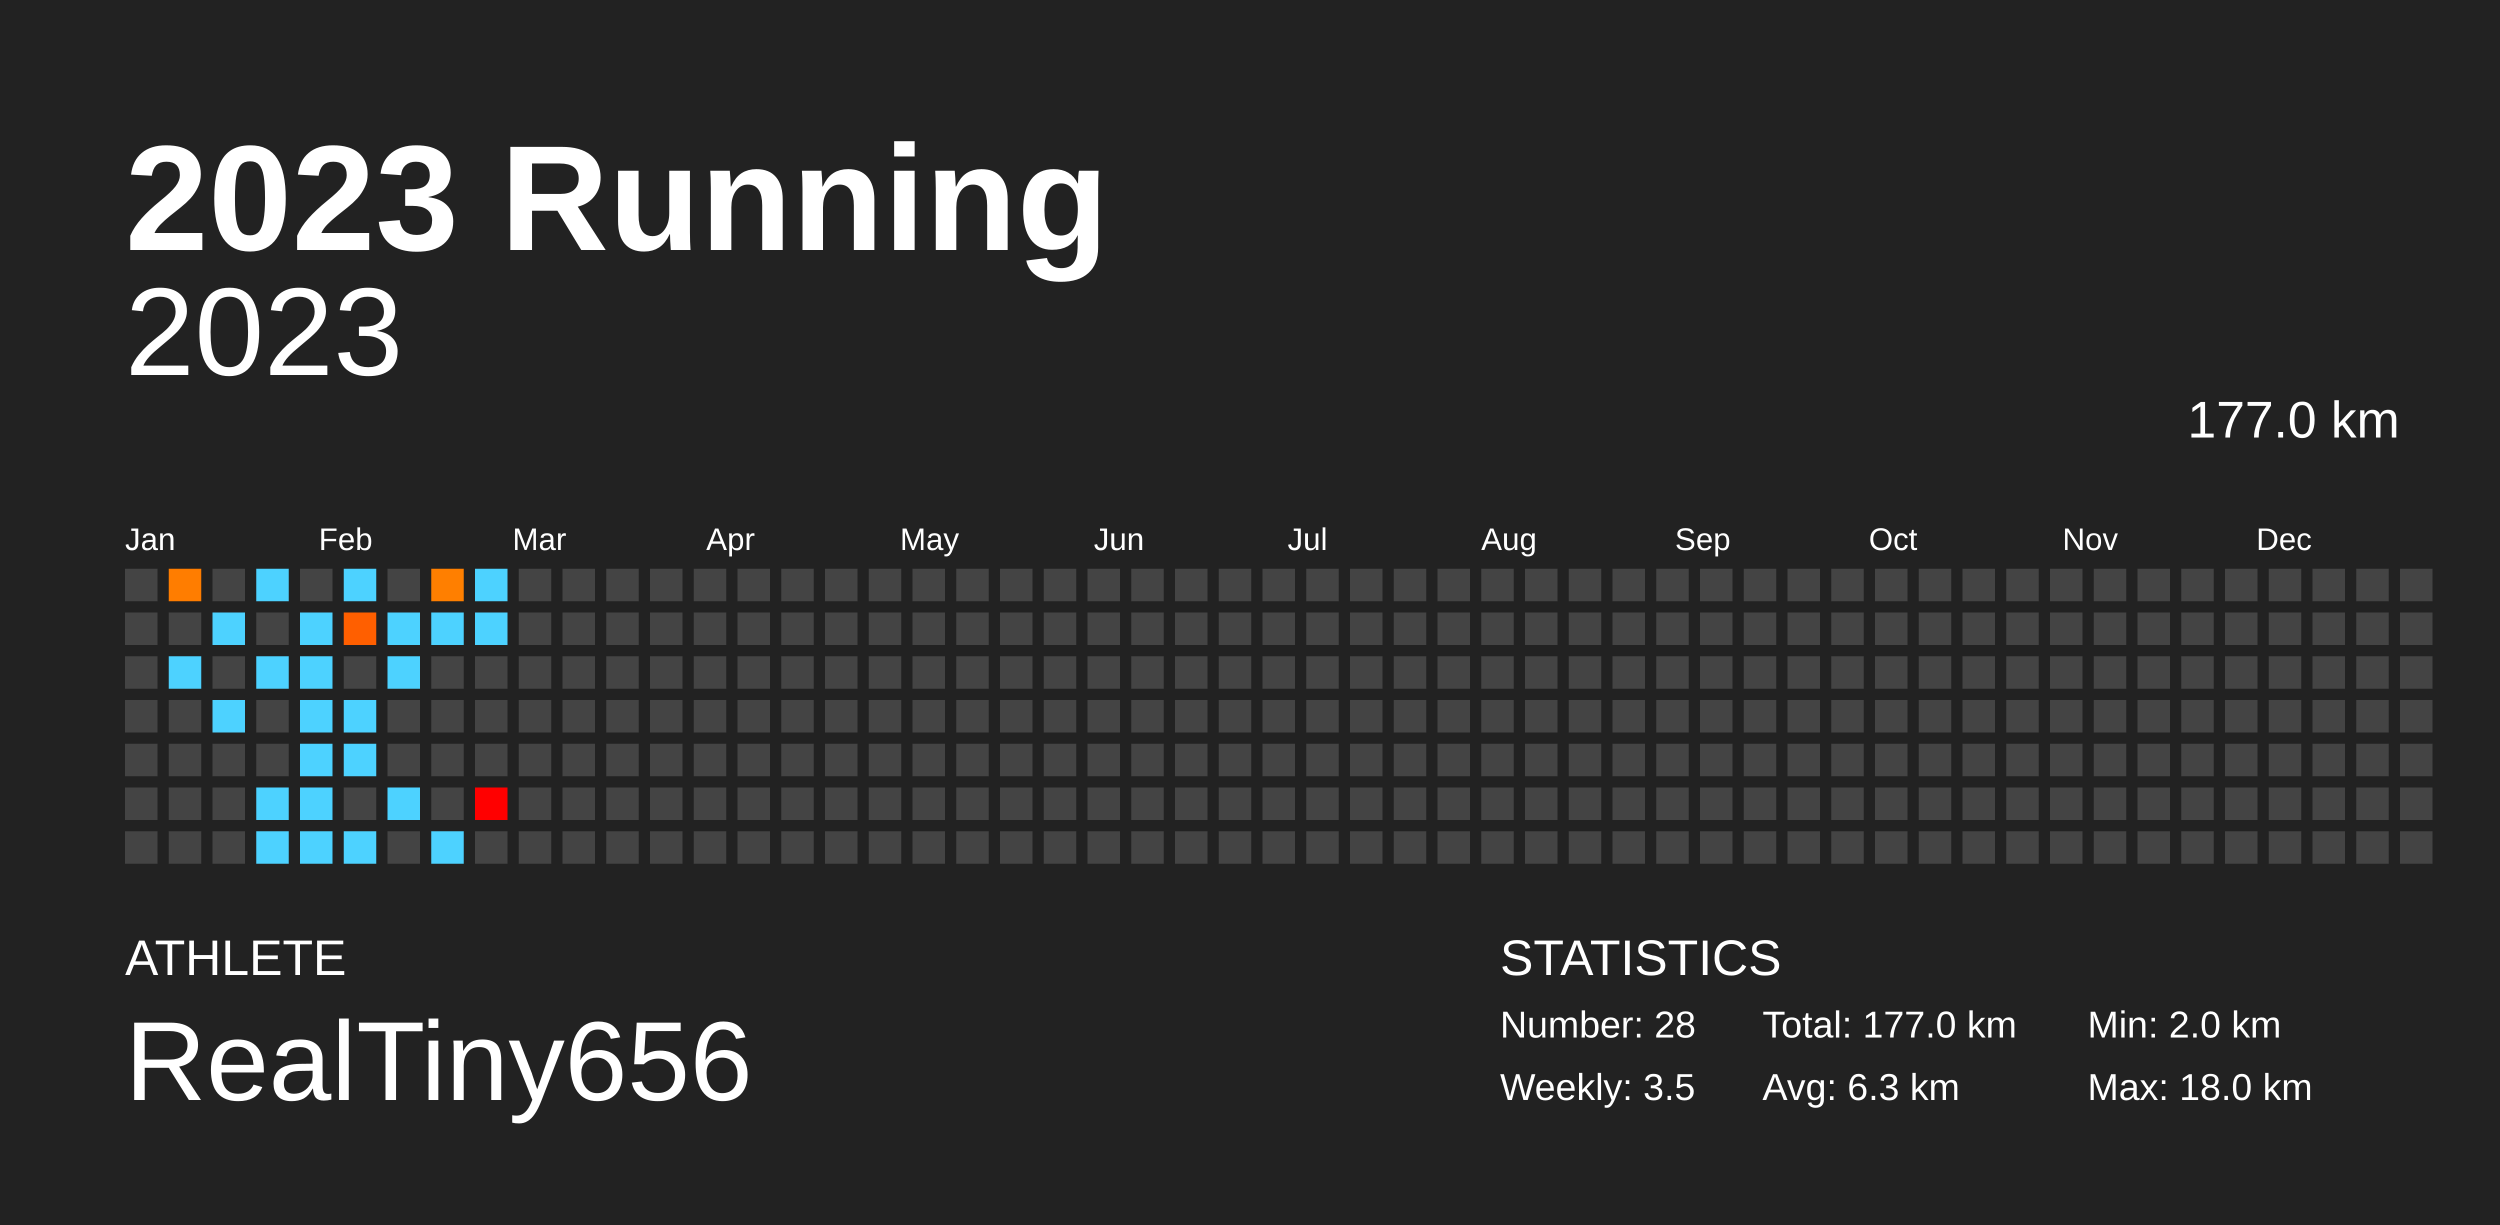
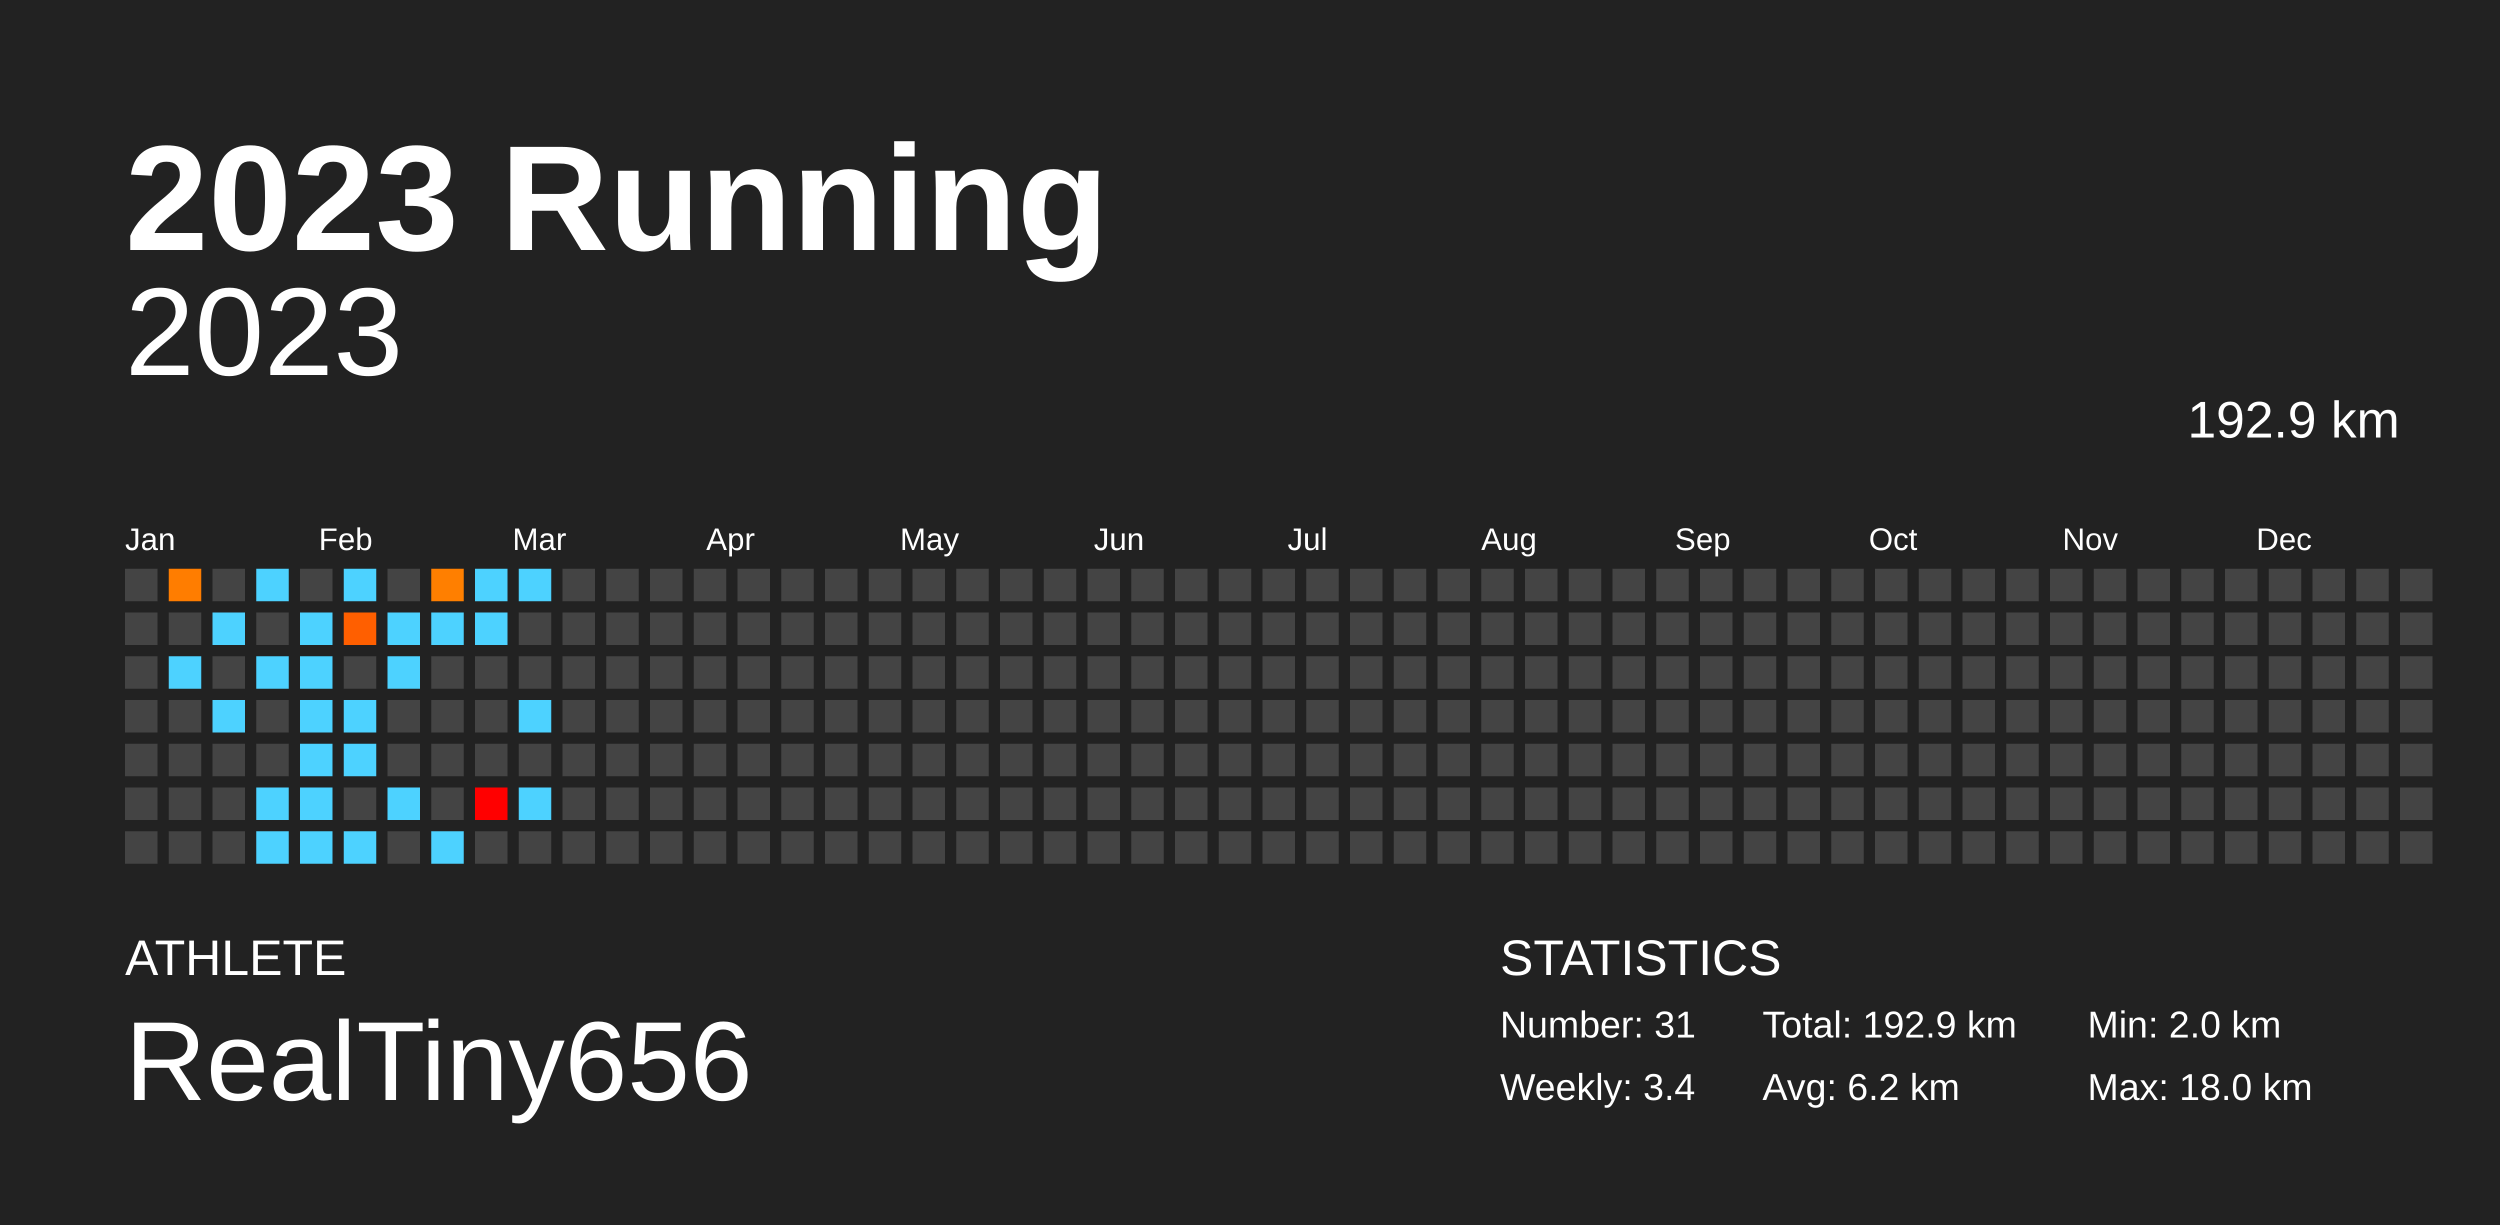
<svg xmlns="http://www.w3.org/2000/svg" baseProfile="full" height="98mm" version="1.1" viewBox="0,0,200,98" width="200mm">
  <defs />
  <rect fill="#222222" height="98" width="200" x="0" y="0" />
  <text fill="#FFFFFF" style="font-size:12px; font-family:Arial; font-weight:bold;" x="10" y="20">2023 Running</text>
  <text fill="#FFFFFF" style="font-size:4px; font-family:Arial" x="10" y="78">ATHLETE</text>
  <text fill="#FFFFFF" style="font-size:9px; font-family:Arial" x="10" y="88">RealTiny656</text>
  <text fill="#FFFFFF" style="font-size:4px; font-family:Arial" x="120" y="78">STATISTICS</text>
-   <text fill="#FFFFFF" style="font-size:3px; font-family:Arial" x="120" y="83">Number: 28</text>
-   <text fill="#FFFFFF" style="font-size:3px; font-family:Arial" x="120" y="88">Weekly: 3.5</text>
-   <text fill="#FFFFFF" style="font-size:3px; font-family:Arial" x="141" y="83">Total: 177.0 km</text>
-   <text fill="#FFFFFF" style="font-size:3px; font-family:Arial" x="141" y="88">Avg: 6.3 km</text>
+   <text fill="#FFFFFF" style="font-size:3px; font-family:Arial" x="120" y="83">Number: 31</text>
+   <text fill="#FFFFFF" style="font-size:3px; font-family:Arial" x="120" y="88">Weekly: 3.4</text>
+   <text fill="#FFFFFF" style="font-size:3px; font-family:Arial" x="141" y="83">Total: 192.9 km</text>
+   <text fill="#FFFFFF" style="font-size:3px; font-family:Arial" x="141" y="88">Avg: 6.2 km</text>
  <text fill="#FFFFFF" style="font-size:3px; font-family:Arial" x="167" y="83">Min: 2.0 km</text>
  <text fill="#FFFFFF" style="font-size:3px; font-family:Arial" x="167" y="88">Max: 18.0 km</text>
  <text alignment-baseline="hanging" fill="#FFFFFF" style="font-size:10.0px; font-family:Arial;" x="10" y="30">2023</text>
-   <text alignment-baseline="hanging" fill="#FFFFFF" style="font-size:4.125px; font-family:Arial;" x="175" y="35">177.0 km</text>
+   <text alignment-baseline="hanging" fill="#FFFFFF" style="font-size:4.125px; font-family:Arial;" x="175" y="35">192.9 km</text>
  <text fill="#FFFFFF" style="font-size:2.5px; font-family:Arial" x="10.0" y="44">Jan</text>
  <text fill="#FFFFFF" style="font-size:2.5px; font-family:Arial" x="25.5" y="44">Feb</text>
  <text fill="#FFFFFF" style="font-size:2.5px; font-family:Arial" x="41.0" y="44">Mar</text>
  <text fill="#FFFFFF" style="font-size:2.5px; font-family:Arial" x="56.5" y="44">Apr</text>
  <text fill="#FFFFFF" style="font-size:2.5px; font-family:Arial" x="72.0" y="44">May</text>
  <text fill="#FFFFFF" style="font-size:2.5px; font-family:Arial" x="87.5" y="44">Jun</text>
  <text fill="#FFFFFF" style="font-size:2.5px; font-family:Arial" x="103.0" y="44">Jul</text>
  <text fill="#FFFFFF" style="font-size:2.5px; font-family:Arial" x="118.5" y="44">Aug</text>
  <text fill="#FFFFFF" style="font-size:2.5px; font-family:Arial" x="134.0" y="44">Sep</text>
  <text fill="#FFFFFF" style="font-size:2.5px; font-family:Arial" x="149.5" y="44">Oct</text>
  <text fill="#FFFFFF" style="font-size:2.5px; font-family:Arial" x="165.0" y="44">Nov</text>
  <text fill="#FFFFFF" style="font-size:2.5px; font-family:Arial" x="180.5" y="44">Dec</text>
  <rect fill="#444444" height="2.6" width="2.6" x="10.0" y="45.5" />
  <rect fill="#444444" height="2.6" width="2.6" x="10.0" y="49.0" />
  <rect fill="#444444" height="2.6" width="2.6" x="10.0" y="52.5" />
  <rect fill="#444444" height="2.6" width="2.6" x="10.0" y="56.0" />
  <rect fill="#444444" height="2.6" width="2.6" x="10.0" y="59.5" />
  <rect fill="#444444" height="2.6" width="2.6" x="10.0" y="63.0" />
  <rect fill="#444444" height="2.6" width="2.6" x="10.0" y="66.5" />
  <rect fill="#ff7d00" height="2.6" width="2.6" x="13.5" y="45.5" />
  <rect fill="#444444" height="2.6" width="2.6" x="13.5" y="49.0" />
  <rect fill="#4dd2ff" height="2.6" width="2.6" x="13.5" y="52.5" />
  <rect fill="#444444" height="2.6" width="2.6" x="13.5" y="56.0" />
  <rect fill="#444444" height="2.6" width="2.6" x="13.5" y="59.5" />
  <rect fill="#444444" height="2.6" width="2.6" x="13.5" y="63.0" />
  <rect fill="#444444" height="2.6" width="2.6" x="13.5" y="66.5" />
  <rect fill="#444444" height="2.6" width="2.6" x="17.0" y="45.5" />
  <rect fill="#4dd2ff" height="2.6" width="2.6" x="17.0" y="49.0" />
  <rect fill="#444444" height="2.6" width="2.6" x="17.0" y="52.5" />
  <rect fill="#4dd2ff" height="2.6" width="2.6" x="17.0" y="56.0" />
  <rect fill="#444444" height="2.6" width="2.6" x="17.0" y="59.5" />
  <rect fill="#444444" height="2.6" width="2.6" x="17.0" y="63.0" />
  <rect fill="#444444" height="2.6" width="2.6" x="17.0" y="66.5" />
  <rect fill="#4dd2ff" height="2.6" width="2.6" x="20.5" y="45.5" />
  <rect fill="#444444" height="2.6" width="2.6" x="20.5" y="49.0" />
  <rect fill="#4dd2ff" height="2.6" width="2.6" x="20.5" y="52.5" />
  <rect fill="#444444" height="2.6" width="2.6" x="20.5" y="56.0" />
  <rect fill="#444444" height="2.6" width="2.6" x="20.5" y="59.5" />
  <rect fill="#4dd2ff" height="2.6" width="2.6" x="20.5" y="63.0" />
  <rect fill="#4dd2ff" height="2.6" width="2.6" x="20.5" y="66.5" />
  <rect fill="#444444" height="2.6" width="2.6" x="24.0" y="45.5" />
  <rect fill="#4dd2ff" height="2.6" width="2.6" x="24.0" y="49.0" />
  <rect fill="#4dd2ff" height="2.6" width="2.6" x="24.0" y="52.5" />
  <rect fill="#4dd2ff" height="2.6" width="2.6" x="24.0" y="56.0" />
  <rect fill="#4dd2ff" height="2.6" width="2.6" x="24.0" y="59.5" />
  <rect fill="#4dd2ff" height="2.6" width="2.6" x="24.0" y="63.0" />
  <rect fill="#4dd2ff" height="2.6" width="2.6" x="24.0" y="66.5" />
  <rect fill="#4dd2ff" height="2.6" width="2.6" x="27.5" y="45.5" />
  <rect fill="#ff5f00" height="2.6" width="2.6" x="27.5" y="49.0" />
  <rect fill="#444444" height="2.6" width="2.6" x="27.5" y="52.5" />
  <rect fill="#4dd2ff" height="2.6" width="2.6" x="27.5" y="56.0" />
  <rect fill="#4dd2ff" height="2.6" width="2.6" x="27.5" y="59.5" />
  <rect fill="#444444" height="2.6" width="2.6" x="27.5" y="63.0" />
  <rect fill="#4dd2ff" height="2.6" width="2.6" x="27.5" y="66.5" />
  <rect fill="#444444" height="2.6" width="2.6" x="31.0" y="45.5" />
  <rect fill="#4dd2ff" height="2.6" width="2.6" x="31.0" y="49.0" />
  <rect fill="#4dd2ff" height="2.6" width="2.6" x="31.0" y="52.5" />
  <rect fill="#444444" height="2.6" width="2.6" x="31.0" y="56.0" />
  <rect fill="#444444" height="2.6" width="2.6" x="31.0" y="59.5" />
  <rect fill="#4dd2ff" height="2.6" width="2.6" x="31.0" y="63.0" />
  <rect fill="#444444" height="2.6" width="2.6" x="31.0" y="66.5" />
  <rect fill="#ff7f00" height="2.6" width="2.6" x="34.5" y="45.5" />
  <rect fill="#4dd2ff" height="2.6" width="2.6" x="34.5" y="49.0" />
  <rect fill="#444444" height="2.6" width="2.6" x="34.5" y="52.5" />
  <rect fill="#444444" height="2.6" width="2.6" x="34.5" y="56.0" />
  <rect fill="#444444" height="2.6" width="2.6" x="34.5" y="59.5" />
  <rect fill="#444444" height="2.6" width="2.6" x="34.5" y="63.0" />
  <rect fill="#4dd2ff" height="2.6" width="2.6" x="34.5" y="66.5" />
  <rect fill="#4dd2ff" height="2.6" width="2.6" x="38.0" y="45.5" />
  <rect fill="#4dd2ff" height="2.6" width="2.6" x="38.0" y="49.0" />
  <rect fill="#444444" height="2.6" width="2.6" x="38.0" y="52.5" />
  <rect fill="#444444" height="2.6" width="2.6" x="38.0" y="56.0" />
  <rect fill="#444444" height="2.6" width="2.6" x="38.0" y="59.5" />
  <rect fill="#ff0000" height="2.6" width="2.6" x="38.0" y="63.0" />
  <rect fill="#444444" height="2.6" width="2.6" x="38.0" y="66.5" />
-   <rect fill="#444444" height="2.6" width="2.6" x="41.5" y="45.5" />
+   <rect fill="#4dd2ff" height="2.6" width="2.6" x="41.5" y="45.5" />
  <rect fill="#444444" height="2.6" width="2.6" x="41.5" y="49.0" />
  <rect fill="#444444" height="2.6" width="2.6" x="41.5" y="52.5" />
-   <rect fill="#444444" height="2.6" width="2.6" x="41.5" y="56.0" />
+   <rect fill="#4dd2ff" height="2.6" width="2.6" x="41.5" y="56.0" />
  <rect fill="#444444" height="2.6" width="2.6" x="41.5" y="59.5" />
-   <rect fill="#444444" height="2.6" width="2.6" x="41.5" y="63.0" />
+   <rect fill="#4dd2ff" height="2.6" width="2.6" x="41.5" y="63.0" />
  <rect fill="#444444" height="2.6" width="2.6" x="41.5" y="66.5" />
  <rect fill="#444444" height="2.6" width="2.6" x="45.0" y="45.5" />
  <rect fill="#444444" height="2.6" width="2.6" x="45.0" y="49.0" />
  <rect fill="#444444" height="2.6" width="2.6" x="45.0" y="52.5" />
  <rect fill="#444444" height="2.6" width="2.6" x="45.0" y="56.0" />
  <rect fill="#444444" height="2.6" width="2.6" x="45.0" y="59.5" />
  <rect fill="#444444" height="2.6" width="2.6" x="45.0" y="63.0" />
  <rect fill="#444444" height="2.6" width="2.6" x="45.0" y="66.5" />
  <rect fill="#444444" height="2.6" width="2.6" x="48.5" y="45.5" />
  <rect fill="#444444" height="2.6" width="2.6" x="48.5" y="49.0" />
  <rect fill="#444444" height="2.6" width="2.6" x="48.5" y="52.5" />
  <rect fill="#444444" height="2.6" width="2.6" x="48.5" y="56.0" />
  <rect fill="#444444" height="2.6" width="2.6" x="48.5" y="59.5" />
  <rect fill="#444444" height="2.6" width="2.6" x="48.5" y="63.0" />
  <rect fill="#444444" height="2.6" width="2.6" x="48.5" y="66.5" />
  <rect fill="#444444" height="2.6" width="2.6" x="52.0" y="45.5" />
  <rect fill="#444444" height="2.6" width="2.6" x="52.0" y="49.0" />
  <rect fill="#444444" height="2.6" width="2.6" x="52.0" y="52.5" />
  <rect fill="#444444" height="2.6" width="2.6" x="52.0" y="56.0" />
  <rect fill="#444444" height="2.6" width="2.6" x="52.0" y="59.5" />
  <rect fill="#444444" height="2.6" width="2.6" x="52.0" y="63.0" />
  <rect fill="#444444" height="2.6" width="2.6" x="52.0" y="66.5" />
  <rect fill="#444444" height="2.6" width="2.6" x="55.5" y="45.5" />
  <rect fill="#444444" height="2.6" width="2.6" x="55.5" y="49.0" />
  <rect fill="#444444" height="2.6" width="2.6" x="55.5" y="52.5" />
  <rect fill="#444444" height="2.6" width="2.6" x="55.5" y="56.0" />
  <rect fill="#444444" height="2.6" width="2.6" x="55.5" y="59.5" />
  <rect fill="#444444" height="2.6" width="2.6" x="55.5" y="63.0" />
  <rect fill="#444444" height="2.6" width="2.6" x="55.5" y="66.5" />
  <rect fill="#444444" height="2.6" width="2.6" x="59.0" y="45.5" />
  <rect fill="#444444" height="2.6" width="2.6" x="59.0" y="49.0" />
  <rect fill="#444444" height="2.6" width="2.6" x="59.0" y="52.5" />
  <rect fill="#444444" height="2.6" width="2.6" x="59.0" y="56.0" />
  <rect fill="#444444" height="2.6" width="2.6" x="59.0" y="59.5" />
  <rect fill="#444444" height="2.6" width="2.6" x="59.0" y="63.0" />
  <rect fill="#444444" height="2.6" width="2.6" x="59.0" y="66.5" />
  <rect fill="#444444" height="2.6" width="2.6" x="62.5" y="45.5" />
  <rect fill="#444444" height="2.6" width="2.6" x="62.5" y="49.0" />
  <rect fill="#444444" height="2.6" width="2.6" x="62.5" y="52.5" />
  <rect fill="#444444" height="2.6" width="2.6" x="62.5" y="56.0" />
  <rect fill="#444444" height="2.6" width="2.6" x="62.5" y="59.5" />
  <rect fill="#444444" height="2.6" width="2.6" x="62.5" y="63.0" />
  <rect fill="#444444" height="2.6" width="2.6" x="62.5" y="66.5" />
  <rect fill="#444444" height="2.6" width="2.6" x="66.0" y="45.5" />
  <rect fill="#444444" height="2.6" width="2.6" x="66.0" y="49.0" />
  <rect fill="#444444" height="2.6" width="2.6" x="66.0" y="52.5" />
  <rect fill="#444444" height="2.6" width="2.6" x="66.0" y="56.0" />
  <rect fill="#444444" height="2.6" width="2.6" x="66.0" y="59.5" />
  <rect fill="#444444" height="2.6" width="2.6" x="66.0" y="63.0" />
  <rect fill="#444444" height="2.6" width="2.6" x="66.0" y="66.5" />
  <rect fill="#444444" height="2.6" width="2.6" x="69.5" y="45.5" />
  <rect fill="#444444" height="2.6" width="2.6" x="69.5" y="49.0" />
  <rect fill="#444444" height="2.6" width="2.6" x="69.5" y="52.5" />
  <rect fill="#444444" height="2.6" width="2.6" x="69.5" y="56.0" />
  <rect fill="#444444" height="2.6" width="2.6" x="69.5" y="59.5" />
  <rect fill="#444444" height="2.6" width="2.6" x="69.5" y="63.0" />
  <rect fill="#444444" height="2.6" width="2.6" x="69.5" y="66.5" />
  <rect fill="#444444" height="2.6" width="2.6" x="73.0" y="45.5" />
  <rect fill="#444444" height="2.6" width="2.6" x="73.0" y="49.0" />
  <rect fill="#444444" height="2.6" width="2.6" x="73.0" y="52.5" />
  <rect fill="#444444" height="2.6" width="2.6" x="73.0" y="56.0" />
  <rect fill="#444444" height="2.6" width="2.6" x="73.0" y="59.5" />
  <rect fill="#444444" height="2.6" width="2.6" x="73.0" y="63.0" />
  <rect fill="#444444" height="2.6" width="2.6" x="73.0" y="66.5" />
  <rect fill="#444444" height="2.6" width="2.6" x="76.5" y="45.5" />
  <rect fill="#444444" height="2.6" width="2.6" x="76.5" y="49.0" />
  <rect fill="#444444" height="2.6" width="2.6" x="76.5" y="52.5" />
  <rect fill="#444444" height="2.6" width="2.6" x="76.5" y="56.0" />
  <rect fill="#444444" height="2.6" width="2.6" x="76.5" y="59.5" />
  <rect fill="#444444" height="2.6" width="2.6" x="76.5" y="63.0" />
  <rect fill="#444444" height="2.6" width="2.6" x="76.5" y="66.5" />
  <rect fill="#444444" height="2.6" width="2.6" x="80.0" y="45.5" />
  <rect fill="#444444" height="2.6" width="2.6" x="80.0" y="49.0" />
  <rect fill="#444444" height="2.6" width="2.6" x="80.0" y="52.5" />
  <rect fill="#444444" height="2.6" width="2.6" x="80.0" y="56.0" />
  <rect fill="#444444" height="2.6" width="2.6" x="80.0" y="59.5" />
  <rect fill="#444444" height="2.6" width="2.6" x="80.0" y="63.0" />
  <rect fill="#444444" height="2.6" width="2.6" x="80.0" y="66.5" />
  <rect fill="#444444" height="2.6" width="2.6" x="83.5" y="45.5" />
  <rect fill="#444444" height="2.6" width="2.6" x="83.5" y="49.0" />
  <rect fill="#444444" height="2.6" width="2.6" x="83.5" y="52.5" />
  <rect fill="#444444" height="2.6" width="2.6" x="83.5" y="56.0" />
  <rect fill="#444444" height="2.6" width="2.6" x="83.5" y="59.5" />
  <rect fill="#444444" height="2.6" width="2.6" x="83.5" y="63.0" />
  <rect fill="#444444" height="2.6" width="2.6" x="83.5" y="66.5" />
  <rect fill="#444444" height="2.6" width="2.6" x="87.0" y="45.5" />
  <rect fill="#444444" height="2.6" width="2.6" x="87.0" y="49.0" />
  <rect fill="#444444" height="2.6" width="2.6" x="87.0" y="52.5" />
  <rect fill="#444444" height="2.6" width="2.6" x="87.0" y="56.0" />
  <rect fill="#444444" height="2.6" width="2.6" x="87.0" y="59.5" />
  <rect fill="#444444" height="2.6" width="2.6" x="87.0" y="63.0" />
  <rect fill="#444444" height="2.6" width="2.6" x="87.0" y="66.5" />
  <rect fill="#444444" height="2.6" width="2.6" x="90.5" y="45.5" />
  <rect fill="#444444" height="2.6" width="2.6" x="90.5" y="49.0" />
  <rect fill="#444444" height="2.6" width="2.6" x="90.5" y="52.5" />
  <rect fill="#444444" height="2.6" width="2.6" x="90.5" y="56.0" />
  <rect fill="#444444" height="2.6" width="2.6" x="90.5" y="59.5" />
  <rect fill="#444444" height="2.6" width="2.6" x="90.5" y="63.0" />
  <rect fill="#444444" height="2.6" width="2.6" x="90.5" y="66.5" />
  <rect fill="#444444" height="2.6" width="2.6" x="94.0" y="45.5" />
  <rect fill="#444444" height="2.6" width="2.6" x="94.0" y="49.0" />
  <rect fill="#444444" height="2.6" width="2.6" x="94.0" y="52.5" />
  <rect fill="#444444" height="2.6" width="2.6" x="94.0" y="56.0" />
  <rect fill="#444444" height="2.6" width="2.6" x="94.0" y="59.5" />
  <rect fill="#444444" height="2.6" width="2.6" x="94.0" y="63.0" />
  <rect fill="#444444" height="2.6" width="2.6" x="94.0" y="66.5" />
  <rect fill="#444444" height="2.6" width="2.6" x="97.5" y="45.5" />
  <rect fill="#444444" height="2.6" width="2.6" x="97.5" y="49.0" />
  <rect fill="#444444" height="2.6" width="2.6" x="97.5" y="52.5" />
  <rect fill="#444444" height="2.6" width="2.6" x="97.5" y="56.0" />
  <rect fill="#444444" height="2.6" width="2.6" x="97.5" y="59.5" />
  <rect fill="#444444" height="2.6" width="2.6" x="97.5" y="63.0" />
  <rect fill="#444444" height="2.6" width="2.6" x="97.5" y="66.5" />
  <rect fill="#444444" height="2.6" width="2.6" x="101.0" y="45.5" />
  <rect fill="#444444" height="2.6" width="2.6" x="101.0" y="49.0" />
  <rect fill="#444444" height="2.6" width="2.6" x="101.0" y="52.5" />
  <rect fill="#444444" height="2.6" width="2.6" x="101.0" y="56.0" />
  <rect fill="#444444" height="2.6" width="2.6" x="101.0" y="59.5" />
  <rect fill="#444444" height="2.6" width="2.6" x="101.0" y="63.0" />
  <rect fill="#444444" height="2.6" width="2.6" x="101.0" y="66.5" />
  <rect fill="#444444" height="2.6" width="2.6" x="104.5" y="45.5" />
  <rect fill="#444444" height="2.6" width="2.6" x="104.5" y="49.0" />
  <rect fill="#444444" height="2.6" width="2.6" x="104.5" y="52.5" />
  <rect fill="#444444" height="2.6" width="2.6" x="104.5" y="56.0" />
  <rect fill="#444444" height="2.6" width="2.6" x="104.5" y="59.5" />
  <rect fill="#444444" height="2.6" width="2.6" x="104.5" y="63.0" />
  <rect fill="#444444" height="2.6" width="2.6" x="104.5" y="66.5" />
  <rect fill="#444444" height="2.6" width="2.6" x="108.0" y="45.5" />
  <rect fill="#444444" height="2.6" width="2.6" x="108.0" y="49.0" />
  <rect fill="#444444" height="2.6" width="2.6" x="108.0" y="52.5" />
  <rect fill="#444444" height="2.6" width="2.6" x="108.0" y="56.0" />
  <rect fill="#444444" height="2.6" width="2.6" x="108.0" y="59.5" />
  <rect fill="#444444" height="2.6" width="2.6" x="108.0" y="63.0" />
  <rect fill="#444444" height="2.6" width="2.6" x="108.0" y="66.5" />
  <rect fill="#444444" height="2.6" width="2.6" x="111.5" y="45.5" />
  <rect fill="#444444" height="2.6" width="2.6" x="111.5" y="49.0" />
  <rect fill="#444444" height="2.6" width="2.6" x="111.5" y="52.5" />
  <rect fill="#444444" height="2.6" width="2.6" x="111.5" y="56.0" />
  <rect fill="#444444" height="2.6" width="2.6" x="111.5" y="59.5" />
  <rect fill="#444444" height="2.6" width="2.6" x="111.5" y="63.0" />
  <rect fill="#444444" height="2.6" width="2.6" x="111.5" y="66.5" />
  <rect fill="#444444" height="2.6" width="2.6" x="115.0" y="45.5" />
  <rect fill="#444444" height="2.6" width="2.6" x="115.0" y="49.0" />
  <rect fill="#444444" height="2.6" width="2.6" x="115.0" y="52.5" />
  <rect fill="#444444" height="2.6" width="2.6" x="115.0" y="56.0" />
  <rect fill="#444444" height="2.6" width="2.6" x="115.0" y="59.5" />
  <rect fill="#444444" height="2.6" width="2.6" x="115.0" y="63.0" />
  <rect fill="#444444" height="2.6" width="2.6" x="115.0" y="66.5" />
  <rect fill="#444444" height="2.6" width="2.6" x="118.5" y="45.5" />
  <rect fill="#444444" height="2.6" width="2.6" x="118.5" y="49.0" />
  <rect fill="#444444" height="2.6" width="2.6" x="118.5" y="52.5" />
  <rect fill="#444444" height="2.6" width="2.6" x="118.5" y="56.0" />
  <rect fill="#444444" height="2.6" width="2.6" x="118.5" y="59.5" />
  <rect fill="#444444" height="2.6" width="2.6" x="118.5" y="63.0" />
  <rect fill="#444444" height="2.6" width="2.6" x="118.5" y="66.5" />
  <rect fill="#444444" height="2.6" width="2.6" x="122.0" y="45.5" />
  <rect fill="#444444" height="2.6" width="2.6" x="122.0" y="49.0" />
  <rect fill="#444444" height="2.6" width="2.6" x="122.0" y="52.5" />
  <rect fill="#444444" height="2.6" width="2.6" x="122.0" y="56.0" />
  <rect fill="#444444" height="2.6" width="2.6" x="122.0" y="59.5" />
  <rect fill="#444444" height="2.6" width="2.6" x="122.0" y="63.0" />
  <rect fill="#444444" height="2.6" width="2.6" x="122.0" y="66.5" />
  <rect fill="#444444" height="2.6" width="2.6" x="125.5" y="45.5" />
  <rect fill="#444444" height="2.6" width="2.6" x="125.5" y="49.0" />
  <rect fill="#444444" height="2.6" width="2.6" x="125.5" y="52.5" />
  <rect fill="#444444" height="2.6" width="2.6" x="125.5" y="56.0" />
  <rect fill="#444444" height="2.6" width="2.6" x="125.5" y="59.5" />
  <rect fill="#444444" height="2.6" width="2.6" x="125.5" y="63.0" />
  <rect fill="#444444" height="2.6" width="2.6" x="125.5" y="66.5" />
  <rect fill="#444444" height="2.6" width="2.6" x="129.0" y="45.5" />
  <rect fill="#444444" height="2.6" width="2.6" x="129.0" y="49.0" />
  <rect fill="#444444" height="2.6" width="2.6" x="129.0" y="52.5" />
  <rect fill="#444444" height="2.6" width="2.6" x="129.0" y="56.0" />
  <rect fill="#444444" height="2.6" width="2.6" x="129.0" y="59.5" />
  <rect fill="#444444" height="2.6" width="2.6" x="129.0" y="63.0" />
  <rect fill="#444444" height="2.6" width="2.6" x="129.0" y="66.5" />
  <rect fill="#444444" height="2.6" width="2.6" x="132.5" y="45.5" />
  <rect fill="#444444" height="2.6" width="2.6" x="132.5" y="49.0" />
  <rect fill="#444444" height="2.6" width="2.6" x="132.5" y="52.5" />
  <rect fill="#444444" height="2.6" width="2.6" x="132.5" y="56.0" />
  <rect fill="#444444" height="2.6" width="2.6" x="132.5" y="59.5" />
  <rect fill="#444444" height="2.6" width="2.6" x="132.5" y="63.0" />
  <rect fill="#444444" height="2.6" width="2.6" x="132.5" y="66.5" />
  <rect fill="#444444" height="2.6" width="2.6" x="136.0" y="45.5" />
  <rect fill="#444444" height="2.6" width="2.6" x="136.0" y="49.0" />
  <rect fill="#444444" height="2.6" width="2.6" x="136.0" y="52.5" />
  <rect fill="#444444" height="2.6" width="2.6" x="136.0" y="56.0" />
  <rect fill="#444444" height="2.6" width="2.6" x="136.0" y="59.5" />
  <rect fill="#444444" height="2.6" width="2.6" x="136.0" y="63.0" />
  <rect fill="#444444" height="2.6" width="2.6" x="136.0" y="66.5" />
  <rect fill="#444444" height="2.6" width="2.6" x="139.5" y="45.5" />
  <rect fill="#444444" height="2.6" width="2.6" x="139.5" y="49.0" />
  <rect fill="#444444" height="2.6" width="2.6" x="139.5" y="52.5" />
  <rect fill="#444444" height="2.6" width="2.6" x="139.5" y="56.0" />
  <rect fill="#444444" height="2.6" width="2.6" x="139.5" y="59.5" />
  <rect fill="#444444" height="2.6" width="2.6" x="139.5" y="63.0" />
  <rect fill="#444444" height="2.6" width="2.6" x="139.5" y="66.5" />
  <rect fill="#444444" height="2.6" width="2.6" x="143.0" y="45.5" />
  <rect fill="#444444" height="2.6" width="2.6" x="143.0" y="49.0" />
  <rect fill="#444444" height="2.6" width="2.6" x="143.0" y="52.5" />
  <rect fill="#444444" height="2.6" width="2.6" x="143.0" y="56.0" />
  <rect fill="#444444" height="2.6" width="2.6" x="143.0" y="59.5" />
  <rect fill="#444444" height="2.6" width="2.6" x="143.0" y="63.0" />
  <rect fill="#444444" height="2.6" width="2.6" x="143.0" y="66.5" />
  <rect fill="#444444" height="2.6" width="2.6" x="146.5" y="45.5" />
  <rect fill="#444444" height="2.6" width="2.6" x="146.5" y="49.0" />
  <rect fill="#444444" height="2.6" width="2.6" x="146.5" y="52.5" />
  <rect fill="#444444" height="2.6" width="2.6" x="146.5" y="56.0" />
  <rect fill="#444444" height="2.6" width="2.6" x="146.5" y="59.5" />
  <rect fill="#444444" height="2.6" width="2.6" x="146.5" y="63.0" />
  <rect fill="#444444" height="2.6" width="2.6" x="146.5" y="66.5" />
  <rect fill="#444444" height="2.6" width="2.6" x="150.0" y="45.5" />
  <rect fill="#444444" height="2.6" width="2.6" x="150.0" y="49.0" />
  <rect fill="#444444" height="2.6" width="2.6" x="150.0" y="52.5" />
  <rect fill="#444444" height="2.6" width="2.6" x="150.0" y="56.0" />
  <rect fill="#444444" height="2.6" width="2.6" x="150.0" y="59.5" />
  <rect fill="#444444" height="2.6" width="2.6" x="150.0" y="63.0" />
  <rect fill="#444444" height="2.6" width="2.6" x="150.0" y="66.5" />
  <rect fill="#444444" height="2.6" width="2.6" x="153.5" y="45.5" />
  <rect fill="#444444" height="2.6" width="2.6" x="153.5" y="49.0" />
  <rect fill="#444444" height="2.6" width="2.6" x="153.5" y="52.5" />
  <rect fill="#444444" height="2.6" width="2.6" x="153.5" y="56.0" />
  <rect fill="#444444" height="2.6" width="2.6" x="153.5" y="59.5" />
  <rect fill="#444444" height="2.6" width="2.6" x="153.5" y="63.0" />
  <rect fill="#444444" height="2.6" width="2.6" x="153.5" y="66.5" />
  <rect fill="#444444" height="2.6" width="2.6" x="157.0" y="45.5" />
  <rect fill="#444444" height="2.6" width="2.6" x="157.0" y="49.0" />
  <rect fill="#444444" height="2.6" width="2.6" x="157.0" y="52.5" />
  <rect fill="#444444" height="2.6" width="2.6" x="157.0" y="56.0" />
  <rect fill="#444444" height="2.6" width="2.6" x="157.0" y="59.5" />
  <rect fill="#444444" height="2.6" width="2.6" x="157.0" y="63.0" />
  <rect fill="#444444" height="2.6" width="2.6" x="157.0" y="66.5" />
  <rect fill="#444444" height="2.6" width="2.6" x="160.5" y="45.5" />
  <rect fill="#444444" height="2.6" width="2.6" x="160.5" y="49.0" />
  <rect fill="#444444" height="2.6" width="2.6" x="160.5" y="52.5" />
  <rect fill="#444444" height="2.6" width="2.6" x="160.5" y="56.0" />
  <rect fill="#444444" height="2.6" width="2.6" x="160.5" y="59.5" />
  <rect fill="#444444" height="2.6" width="2.6" x="160.5" y="63.0" />
  <rect fill="#444444" height="2.6" width="2.6" x="160.5" y="66.5" />
  <rect fill="#444444" height="2.6" width="2.6" x="164.0" y="45.5" />
  <rect fill="#444444" height="2.6" width="2.6" x="164.0" y="49.0" />
  <rect fill="#444444" height="2.6" width="2.6" x="164.0" y="52.5" />
  <rect fill="#444444" height="2.6" width="2.6" x="164.0" y="56.0" />
  <rect fill="#444444" height="2.6" width="2.6" x="164.0" y="59.5" />
  <rect fill="#444444" height="2.6" width="2.6" x="164.0" y="63.0" />
  <rect fill="#444444" height="2.6" width="2.6" x="164.0" y="66.5" />
  <rect fill="#444444" height="2.6" width="2.6" x="167.5" y="45.5" />
  <rect fill="#444444" height="2.6" width="2.6" x="167.5" y="49.0" />
  <rect fill="#444444" height="2.6" width="2.6" x="167.5" y="52.5" />
  <rect fill="#444444" height="2.6" width="2.6" x="167.5" y="56.0" />
  <rect fill="#444444" height="2.6" width="2.6" x="167.5" y="59.5" />
  <rect fill="#444444" height="2.6" width="2.6" x="167.5" y="63.0" />
  <rect fill="#444444" height="2.6" width="2.6" x="167.5" y="66.5" />
  <rect fill="#444444" height="2.6" width="2.6" x="171.0" y="45.5" />
  <rect fill="#444444" height="2.6" width="2.6" x="171.0" y="49.0" />
  <rect fill="#444444" height="2.6" width="2.6" x="171.0" y="52.5" />
  <rect fill="#444444" height="2.6" width="2.6" x="171.0" y="56.0" />
  <rect fill="#444444" height="2.6" width="2.6" x="171.0" y="59.5" />
  <rect fill="#444444" height="2.6" width="2.6" x="171.0" y="63.0" />
  <rect fill="#444444" height="2.6" width="2.6" x="171.0" y="66.5" />
  <rect fill="#444444" height="2.6" width="2.6" x="174.5" y="45.5" />
  <rect fill="#444444" height="2.6" width="2.6" x="174.5" y="49.0" />
  <rect fill="#444444" height="2.6" width="2.6" x="174.5" y="52.5" />
  <rect fill="#444444" height="2.6" width="2.6" x="174.5" y="56.0" />
  <rect fill="#444444" height="2.6" width="2.6" x="174.5" y="59.5" />
  <rect fill="#444444" height="2.6" width="2.6" x="174.5" y="63.0" />
  <rect fill="#444444" height="2.6" width="2.6" x="174.5" y="66.5" />
  <rect fill="#444444" height="2.6" width="2.6" x="178.0" y="45.5" />
  <rect fill="#444444" height="2.6" width="2.6" x="178.0" y="49.0" />
  <rect fill="#444444" height="2.6" width="2.6" x="178.0" y="52.5" />
  <rect fill="#444444" height="2.6" width="2.6" x="178.0" y="56.0" />
  <rect fill="#444444" height="2.6" width="2.6" x="178.0" y="59.5" />
  <rect fill="#444444" height="2.6" width="2.6" x="178.0" y="63.0" />
  <rect fill="#444444" height="2.6" width="2.6" x="178.0" y="66.5" />
  <rect fill="#444444" height="2.6" width="2.6" x="181.5" y="45.5" />
  <rect fill="#444444" height="2.6" width="2.6" x="181.5" y="49.0" />
  <rect fill="#444444" height="2.6" width="2.6" x="181.5" y="52.5" />
  <rect fill="#444444" height="2.6" width="2.6" x="181.5" y="56.0" />
  <rect fill="#444444" height="2.6" width="2.6" x="181.5" y="59.5" />
  <rect fill="#444444" height="2.6" width="2.6" x="181.5" y="63.0" />
  <rect fill="#444444" height="2.6" width="2.6" x="181.5" y="66.5" />
  <rect fill="#444444" height="2.6" width="2.6" x="185.0" y="45.5" />
  <rect fill="#444444" height="2.6" width="2.6" x="185.0" y="49.0" />
  <rect fill="#444444" height="2.6" width="2.6" x="185.0" y="52.5" />
  <rect fill="#444444" height="2.6" width="2.6" x="185.0" y="56.0" />
  <rect fill="#444444" height="2.6" width="2.6" x="185.0" y="59.5" />
  <rect fill="#444444" height="2.6" width="2.6" x="185.0" y="63.0" />
  <rect fill="#444444" height="2.6" width="2.6" x="185.0" y="66.5" />
  <rect fill="#444444" height="2.6" width="2.6" x="188.5" y="45.5" />
  <rect fill="#444444" height="2.6" width="2.6" x="188.5" y="49.0" />
  <rect fill="#444444" height="2.6" width="2.6" x="188.5" y="52.5" />
  <rect fill="#444444" height="2.6" width="2.6" x="188.5" y="56.0" />
  <rect fill="#444444" height="2.6" width="2.6" x="188.5" y="59.5" />
  <rect fill="#444444" height="2.6" width="2.6" x="188.5" y="63.0" />
  <rect fill="#444444" height="2.6" width="2.6" x="188.5" y="66.5" />
  <rect fill="#444444" height="2.6" width="2.6" x="192.0" y="45.5" />
  <rect fill="#444444" height="2.6" width="2.6" x="192.0" y="49.0" />
  <rect fill="#444444" height="2.6" width="2.6" x="192.0" y="52.5" />
  <rect fill="#444444" height="2.6" width="2.6" x="192.0" y="56.0" />
  <rect fill="#444444" height="2.6" width="2.6" x="192.0" y="59.5" />
  <rect fill="#444444" height="2.6" width="2.6" x="192.0" y="63.0" />
  <rect fill="#444444" height="2.6" width="2.6" x="192.0" y="66.5" />
</svg>
